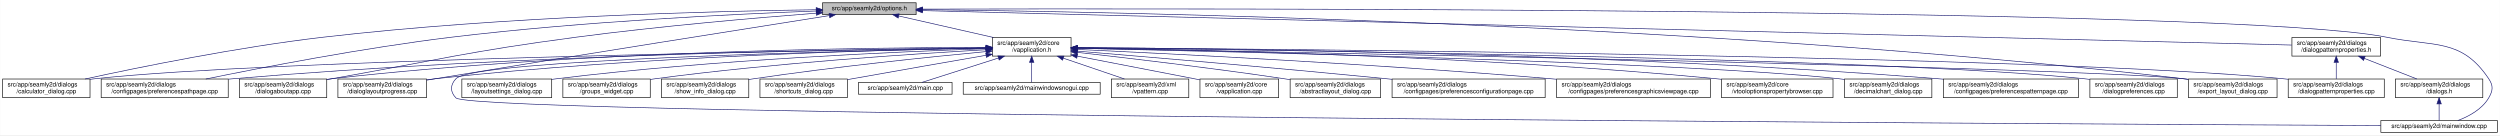
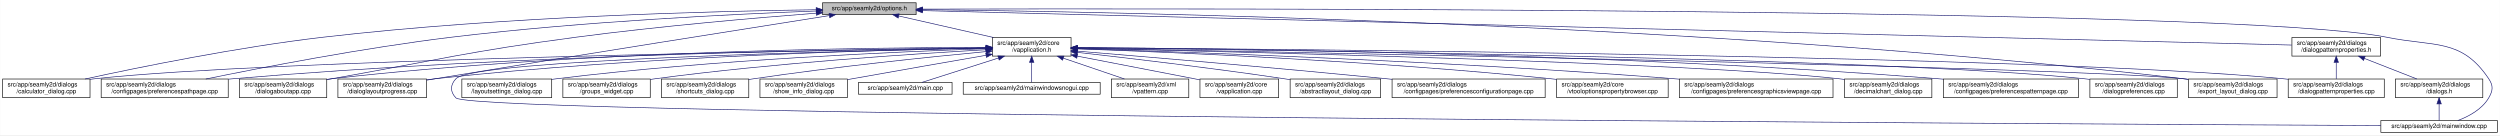
<svg xmlns="http://www.w3.org/2000/svg" xmlns:xlink="http://www.w3.org/1999/xlink" width="4034pt" height="218pt" viewBox="0.00 0.00 4033.50 218.00">
  <g id="graph0" class="graph" transform="scale(1 1) rotate(0) translate(4 214)">
    <polygon fill="white" stroke="transparent" points="-4,4 -4,-214 4029.5,-214 4029.5,4 -4,4" />
    <g id="node1" class="node">
      <g id="a_node1">
        <a xlink:title=" ">
          <polygon fill="#bfbfbf" stroke="black" points="1323,-190.5 1323,-209.5 1474,-209.5 1474,-190.5 1323,-190.5" />
          <text text-anchor="middle" x="1398.5" y="-197.5" font-family="Helvetica,sans-Serif" font-size="10.00">src/app/seamly2d/options.h</text>
        </a>
      </g>
    </g>
    <g id="node2" class="node">
      <g id="a_node2">
        <a xlink:href="../../d9/d02/vapplication_8h.html" target="_top" xlink:title=" ">
          <polygon fill="white" stroke="black" points="1597,-123.5 1597,-153.5 1724,-153.5 1724,-123.5 1597,-123.5" />
          <text text-anchor="start" x="1605" y="-141.5" font-family="Helvetica,sans-Serif" font-size="10.00">src/app/seamly2d/core</text>
          <text text-anchor="middle" x="1660.5" y="-130.5" font-family="Helvetica,sans-Serif" font-size="10.00">/vapplication.h</text>
        </a>
      </g>
    </g>
    <g id="edge1" class="edge">
      <path fill="none" stroke="midnightblue" d="M1445.92,-188.23C1488.74,-178.51 1552,-164.14 1598.75,-153.52" />
      <polygon fill="midnightblue" stroke="midnightblue" points="1445.01,-184.85 1436.04,-190.48 1446.57,-191.67 1445.01,-184.85" />
    </g>
    <g id="node5" class="node">
      <g id="a_node5">
        <a xlink:href="../../d7/dfa/calculator__dialog_8cpp.html" target="_top" xlink:title=" ">
          <polygon fill="white" stroke="black" points="0,-56.5 0,-86.5 141,-86.5 141,-56.5 0,-56.5" />
          <text text-anchor="start" x="8" y="-74.5" font-family="Helvetica,sans-Serif" font-size="10.00">src/app/seamly2d/dialogs</text>
          <text text-anchor="middle" x="70.5" y="-63.5" font-family="Helvetica,sans-Serif" font-size="10.00">/calculator_dialog.cpp</text>
        </a>
      </g>
    </g>
    <g id="edge24" class="edge">
      <path fill="none" stroke="midnightblue" d="M1312.68,-198.29C1154.78,-196.16 807.78,-187.7 517.5,-154 379.2,-137.95 219.12,-105.29 133.04,-86.55" />
      <polygon fill="midnightblue" stroke="midnightblue" points="1312.76,-201.79 1322.8,-198.42 1312.85,-194.79 1312.76,-201.79" />
    </g>
-     <g id="node9" class="node">
-       <g id="a_node9">
+     <g id="node8" class="node">
+       <g id="a_node8">
        <a xlink:href="../../dc/d20/preferencespathpage_8cpp.html" target="_top" xlink:title=" ">
          <polygon fill="white" stroke="black" points="159,-56.5 159,-86.5 364,-86.5 364,-56.5 159,-56.5" />
          <text text-anchor="start" x="167" y="-74.5" font-family="Helvetica,sans-Serif" font-size="10.00">src/app/seamly2d/dialogs</text>
          <text text-anchor="middle" x="261.5" y="-63.5" font-family="Helvetica,sans-Serif" font-size="10.00">/configpages/preferencespathpage.cpp</text>
        </a>
      </g>
    </g>
    <g id="edge25" class="edge">
      <path fill="none" stroke="midnightblue" d="M1312.79,-196.23C1184.49,-191.42 935.06,-179.49 724.5,-154 582.3,-136.79 417.47,-104.87 327.87,-86.5" />
      <polygon fill="midnightblue" stroke="midnightblue" points="1312.82,-199.74 1322.95,-196.61 1313.08,-192.74 1312.82,-199.74" />
    </g>
-     <g id="node12" class="node">
-       <g id="a_node12">
+     <g id="node11" class="node">
+       <g id="a_node11">
        <a xlink:href="../../dd/d64/dialogaboutapp_8cpp.html" target="_top" xlink:title=" ">
          <polygon fill="white" stroke="black" points="382,-56.5 382,-86.5 523,-86.5 523,-56.5 382,-56.5" />
          <text text-anchor="start" x="390" y="-74.5" font-family="Helvetica,sans-Serif" font-size="10.00">src/app/seamly2d/dialogs</text>
          <text text-anchor="middle" x="452.5" y="-63.5" font-family="Helvetica,sans-Serif" font-size="10.00">/dialogaboutapp.cpp</text>
        </a>
      </g>
    </g>
    <g id="edge26" class="edge">
      <path fill="none" stroke="midnightblue" d="M1312.82,-192.76C1217.9,-185.39 1060.42,-171.86 925.5,-154 749.41,-130.68 706.41,-117.92 531.5,-87 528.75,-86.51 525.95,-86.02 523.13,-85.51" />
      <polygon fill="midnightblue" stroke="midnightblue" points="1312.7,-196.26 1322.94,-193.54 1313.24,-189.28 1312.7,-196.26" />
    </g>
-     <g id="node13" class="node">
-       <g id="a_node13">
+     <g id="node12" class="node">
+       <g id="a_node12">
        <a xlink:href="../../d6/d89/dialoglayoutprogress_8cpp.html" target="_top" xlink:title=" ">
          <polygon fill="white" stroke="black" points="541,-56.5 541,-86.5 684,-86.5 684,-56.5 541,-56.5" />
          <text text-anchor="start" x="549" y="-74.5" font-family="Helvetica,sans-Serif" font-size="10.00">src/app/seamly2d/dialogs</text>
          <text text-anchor="middle" x="612.5" y="-63.5" font-family="Helvetica,sans-Serif" font-size="10.00">/dialoglayoutprogress.cpp</text>
        </a>
      </g>
    </g>
    <g id="edge27" class="edge">
      <path fill="none" stroke="midnightblue" d="M1333.98,-188.86C1210.53,-169.42 932.39,-125.43 698.5,-87 693.87,-86.24 689.1,-85.45 684.29,-84.65" />
      <polygon fill="midnightblue" stroke="midnightblue" points="1333.59,-192.34 1344.02,-190.44 1334.68,-185.43 1333.59,-192.34" />
    </g>
    <g id="node16" class="node">
      <g id="a_node16">
        <a xlink:href="../../dd/d54/export__layout__dialog_8cpp.html" target="_top" xlink:title=" ">
          <polygon fill="white" stroke="black" points="3527,-56.5 3527,-86.5 3670,-86.5 3670,-56.5 3527,-56.5" />
          <text text-anchor="start" x="3535" y="-74.5" font-family="Helvetica,sans-Serif" font-size="10.00">src/app/seamly2d/dialogs</text>
          <text text-anchor="middle" x="3598.5" y="-63.5" font-family="Helvetica,sans-Serif" font-size="10.00">/export_layout_dialog.cpp</text>
        </a>
      </g>
    </g>
    <g id="edge32" class="edge">
      <path fill="none" stroke="midnightblue" d="M1484.77,-198.35C1773.56,-195.34 2732.43,-178.63 3518.5,-87 3521.16,-86.69 3523.87,-86.35 3526.61,-85.97" />
      <polygon fill="midnightblue" stroke="midnightblue" points="1484.34,-194.85 1474.37,-198.46 1484.41,-201.85 1484.34,-194.85" />
    </g>
    <g id="node24" class="node">
      <g id="a_node24">
        <a xlink:href="../../d8/dd9/mainwindow_8cpp.html" target="_top" xlink:title=" ">
          <polygon fill="white" stroke="black" points="3837.5,-0.5 3837.5,-19.5 4025.5,-19.5 4025.5,-0.5 3837.5,-0.5" />
          <text text-anchor="middle" x="3931.5" y="-7.5" font-family="Helvetica,sans-Serif" font-size="10.00">src/app/seamly2d/mainwindow.cpp</text>
        </a>
      </g>
    </g>
    <g id="edge33" class="edge">
      <path fill="none" stroke="midnightblue" d="M1484.5,-199.28C1891.22,-200.37 3611.75,-202.09 3846.5,-154 3924.04,-138.12 3967.3,-152.66 4011.5,-87 4019.19,-75.57 4018.46,-67.89 4011.5,-56 4000.8,-37.71 3979.63,-26.27 3961.75,-19.51" />
      <polygon fill="midnightblue" stroke="midnightblue" points="1484.29,-195.78 1474.28,-199.26 1484.27,-202.78 1484.29,-195.78" />
    </g>
    <g id="node25" class="node">
      <g id="a_node25">
        <a xlink:href="../../d5/d4e/dialogpatternproperties_8h.html" target="_top" xlink:title=" ">
          <polygon fill="white" stroke="black" points="3694,-123.5 3694,-153.5 3837,-153.5 3837,-123.5 3694,-123.5" />
          <text text-anchor="start" x="3702" y="-141.5" font-family="Helvetica,sans-Serif" font-size="10.00">src/app/seamly2d/dialogs</text>
          <text text-anchor="middle" x="3765.5" y="-130.5" font-family="Helvetica,sans-Serif" font-size="10.00">/dialogpatternproperties.h</text>
        </a>
      </g>
    </g>
    <g id="edge28" class="edge">
      <path fill="none" stroke="midnightblue" d="M1484.48,-196.84C1859.48,-187.41 3348.54,-149.98 3693.77,-141.3" />
      <polygon fill="midnightblue" stroke="midnightblue" points="1484.15,-193.35 1474.24,-197.1 1484.33,-200.34 1484.15,-193.35" />
    </g>
    <g id="node3" class="node">
      <g id="a_node3">
        <a xlink:href="../../d3/dd8/vapplication_8cpp.html" target="_top" xlink:title=" ">
          <polygon fill="white" stroke="black" points="1932,-56.5 1932,-86.5 2059,-86.5 2059,-56.5 1932,-56.5" />
          <text text-anchor="start" x="1940" y="-74.5" font-family="Helvetica,sans-Serif" font-size="10.00">src/app/seamly2d/core</text>
          <text text-anchor="middle" x="1995.5" y="-63.5" font-family="Helvetica,sans-Serif" font-size="10.00">/vapplication.cpp</text>
        </a>
      </g>
    </g>
    <g id="edge2" class="edge">
      <path fill="none" stroke="midnightblue" d="M1733.95,-123.46C1786.49,-113.39 1858.86,-99.45 1922.5,-87 1925.54,-86.4 1928.66,-85.79 1931.8,-85.17" />
      <polygon fill="midnightblue" stroke="midnightblue" points="1733.21,-120.04 1724.05,-125.36 1734.53,-126.91 1733.21,-120.04" />
    </g>
    <g id="node4" class="node">
      <g id="a_node4">
        <a xlink:href="../../dd/db4/abstractlayout__dialog_8cpp.html" target="_top" xlink:title=" ">
          <polygon fill="white" stroke="black" points="2077.5,-56.5 2077.5,-86.5 2223.5,-86.5 2223.5,-56.5 2077.5,-56.5" />
          <text text-anchor="start" x="2085.5" y="-74.5" font-family="Helvetica,sans-Serif" font-size="10.00">src/app/seamly2d/dialogs</text>
          <text text-anchor="middle" x="2150.5" y="-63.5" font-family="Helvetica,sans-Serif" font-size="10.00">/abstractlayout_dialog.cpp</text>
        </a>
      </g>
    </g>
    <g id="edge3" class="edge">
      <path fill="none" stroke="midnightblue" d="M1734.26,-129.46C1815.91,-120.3 1951.34,-104.34 2067.5,-87 2070.68,-86.52 2073.93,-86.02 2077.21,-85.51" />
      <polygon fill="midnightblue" stroke="midnightblue" points="1733.63,-126.01 1724.08,-130.6 1734.41,-132.96 1733.63,-126.01" />
    </g>
    <g id="edge4" class="edge">
      <path fill="none" stroke="midnightblue" d="M1586.51,-136.48C1323.28,-132.62 432.93,-117.58 149.5,-87 146.73,-86.7 143.91,-86.36 141.06,-85.99" />
      <polygon fill="midnightblue" stroke="midnightblue" points="1586.67,-139.98 1596.72,-136.63 1586.77,-132.98 1586.67,-139.98" />
    </g>
    <g id="node6" class="node">
      <g id="a_node6">
        <a xlink:href="../../d2/d2d/preferencesconfigurationpage_8cpp.html" target="_top" xlink:title=" ">
          <polygon fill="white" stroke="black" points="2242,-56.5 2242,-86.5 2489,-86.5 2489,-56.5 2242,-56.5" />
          <text text-anchor="start" x="2250" y="-74.5" font-family="Helvetica,sans-Serif" font-size="10.00">src/app/seamly2d/dialogs</text>
          <text text-anchor="middle" x="2365.5" y="-63.5" font-family="Helvetica,sans-Serif" font-size="10.00">/configpages/preferencesconfigurationpage.cpp</text>
        </a>
      </g>
    </g>
    <g id="edge5" class="edge">
      <path fill="none" stroke="midnightblue" d="M1734.25,-131.48C1843.24,-122.46 2053.74,-104.63 2232.5,-87 2235.62,-86.69 2238.78,-86.38 2241.97,-86.05" />
      <polygon fill="midnightblue" stroke="midnightblue" points="1733.7,-128.01 1724.02,-132.32 1734.28,-134.99 1733.7,-128.01" />
    </g>
    <g id="node7" class="node">
      <g id="a_node7">
-         <a xlink:href="../../d9/d70/preferencesgraphicsviewpage_8cpp.html" target="_top" xlink:title=" ">
-           <polygon fill="white" stroke="black" points="2507.5,-56.5 2507.5,-86.5 2755.5,-86.5 2755.5,-56.5 2507.5,-56.5" />
-           <text text-anchor="start" x="2515.5" y="-74.5" font-family="Helvetica,sans-Serif" font-size="10.00">src/app/seamly2d/dialogs</text>
-           <text text-anchor="middle" x="2631.5" y="-63.5" font-family="Helvetica,sans-Serif" font-size="10.00">/configpages/preferencesgraphicsviewpage.cpp</text>
+         <a xlink:href="../../d2/d00/vtooloptionspropertybrowser_8cpp.html" target="_top" xlink:title=" ">
+           <polygon fill="white" stroke="black" points="2507.5,-56.5 2507.5,-86.5 2687.5,-86.5 2687.5,-56.5 2507.5,-56.5" />
+           <text text-anchor="start" x="2515.5" y="-74.5" font-family="Helvetica,sans-Serif" font-size="10.00">src/app/seamly2d/core</text>
+           <text text-anchor="middle" x="2597.5" y="-63.5" font-family="Helvetica,sans-Serif" font-size="10.00">/vtooloptionspropertybrowser.cpp</text>
        </a>
      </g>
    </g>
    <g id="edge6" class="edge">
-       <path fill="none" stroke="midnightblue" d="M1734.27,-134.23C1880.2,-127.5 2215.94,-110.71 2497.5,-87 2500.76,-86.73 2504.07,-86.44 2507.41,-86.14" />
-       <polygon fill="midnightblue" stroke="midnightblue" points="1733.93,-130.74 1724.1,-134.7 1734.25,-137.73 1733.93,-130.74" />
-     </g>
-     <g id="node8" class="node">
-       <g id="a_node8">
-         <a xlink:href="../../d2/d00/vtooloptionspropertybrowser_8cpp.html" target="_top" xlink:title=" ">
-           <polygon fill="white" stroke="black" points="2773.5,-56.5 2773.5,-86.5 2953.5,-86.5 2953.5,-56.5 2773.5,-56.5" />
-           <text text-anchor="start" x="2781.5" y="-74.5" font-family="Helvetica,sans-Serif" font-size="10.00">src/app/seamly2d/core</text>
-           <text text-anchor="middle" x="2863.5" y="-63.5" font-family="Helvetica,sans-Serif" font-size="10.00">/vtooloptionspropertybrowser.cpp</text>
-         </a>
-       </g>
+       <path fill="none" stroke="midnightblue" d="M1734.36,-135.12C1880.43,-129.96 2216.42,-115.81 2497.5,-87 2500.73,-86.67 2504.01,-86.31 2507.33,-85.93" />
+       <polygon fill="midnightblue" stroke="midnightblue" points="1734.04,-131.63 1724.17,-135.48 1734.29,-138.63 1734.04,-131.63" />
    </g>
    <g id="edge7" class="edge">
-       <path fill="none" stroke="midnightblue" d="M1734.14,-136.67C1911.76,-134.1 2377.61,-124.09 2764.5,-87 2767.44,-86.72 2770.43,-86.41 2773.44,-86.08" />
-       <polygon fill="midnightblue" stroke="midnightblue" points="1734.08,-133.17 1724.13,-136.81 1734.18,-140.17 1734.08,-133.17" />
-     </g>
-     <g id="edge8" class="edge">
      <path fill="none" stroke="midnightblue" d="M1586.46,-136.94C1388.92,-134.95 833.08,-126.03 372.5,-87 369.79,-86.77 367.04,-86.52 364.27,-86.26" />
      <polygon fill="midnightblue" stroke="midnightblue" points="1586.68,-140.45 1596.72,-137.04 1586.75,-133.45 1586.68,-140.45" />
+     </g>
+     <g id="node9" class="node">
+       <g id="a_node9">
+         <a xlink:href="../../d9/d70/preferencesgraphicsviewpage_8cpp.html" target="_top" xlink:title=" ">
+           <polygon fill="white" stroke="black" points="2705.5,-56.5 2705.5,-86.5 2953.5,-86.5 2953.5,-56.5 2705.5,-56.5" />
+           <text text-anchor="start" x="2713.5" y="-74.5" font-family="Helvetica,sans-Serif" font-size="10.00">src/app/seamly2d/dialogs</text>
+           <text text-anchor="middle" x="2829.5" y="-63.5" font-family="Helvetica,sans-Serif" font-size="10.00">/configpages/preferencesgraphicsviewpage.cpp</text>
+         </a>
+       </g>
+     </g>
+     <g id="edge8" class="edge">
+       <path fill="none" stroke="midnightblue" d="M1734.33,-135.42C1904.3,-130.3 2336.3,-115.39 2696.5,-87 2699.39,-86.77 2702.32,-86.53 2705.28,-86.28" />
+       <polygon fill="midnightblue" stroke="midnightblue" points="1734.14,-131.92 1724.24,-135.72 1734.34,-138.92 1734.14,-131.92" />
    </g>
    <g id="node10" class="node">
      <g id="a_node10">
        <a xlink:href="../../dd/dc2/decimalchart__dialog_8cpp.html" target="_top" xlink:title=" ">
          <polygon fill="white" stroke="black" points="2972,-56.5 2972,-86.5 3113,-86.5 3113,-56.5 2972,-56.5" />
          <text text-anchor="start" x="2980" y="-74.5" font-family="Helvetica,sans-Serif" font-size="10.00">src/app/seamly2d/dialogs</text>
          <text text-anchor="middle" x="3042.5" y="-63.5" font-family="Helvetica,sans-Serif" font-size="10.00">/decimalchart_dialog.cpp</text>
        </a>
      </g>
    </g>
    <g id="edge9" class="edge">
      <path fill="none" stroke="midnightblue" d="M1734.48,-136C1973.25,-130.94 2721.81,-113.35 2962.5,-87 2965.59,-86.66 2968.73,-86.28 2971.91,-85.85" />
      <polygon fill="midnightblue" stroke="midnightblue" points="1734.1,-132.51 1724.17,-136.22 1734.25,-139.51 1734.1,-132.51" />
    </g>
-     <g id="node11" class="node">
-       <g id="a_node11">
+     <g id="edge10" class="edge">
+       <path fill="none" stroke="midnightblue" d="M1586.73,-137.68C1406.13,-137.38 927.6,-132 531.5,-87 528.73,-86.69 525.91,-86.33 523.06,-85.95" />
+       <polygon fill="midnightblue" stroke="midnightblue" points="1586.91,-141.18 1596.91,-137.7 1586.92,-134.18 1586.91,-141.18" />
+     </g>
+     <g id="edge11" class="edge">
+       <path fill="none" stroke="midnightblue" d="M1586.69,-136.5C1425.18,-133.7 1028.51,-123.36 698.5,-87 693.83,-86.49 689.04,-85.88 684.21,-85.22" />
+       <polygon fill="midnightblue" stroke="midnightblue" points="1586.92,-140.01 1596.98,-136.68 1587.04,-133.01 1586.92,-140.01" />
+     </g>
+     <g id="node13" class="node">
+       <g id="a_node13">
        <a xlink:href="../../dc/d63/preferencespatternpage_8cpp.html" target="_top" xlink:title=" ">
          <polygon fill="white" stroke="black" points="3131.5,-56.5 3131.5,-86.5 3349.5,-86.5 3349.5,-56.5 3131.5,-56.5" />
          <text text-anchor="start" x="3139.5" y="-74.5" font-family="Helvetica,sans-Serif" font-size="10.00">src/app/seamly2d/dialogs</text>
          <text text-anchor="middle" x="3240.5" y="-63.5" font-family="Helvetica,sans-Serif" font-size="10.00">/configpages/preferencespatternpage.cpp</text>
        </a>
      </g>
    </g>
-     <g id="edge10" class="edge">
+     <g id="edge12" class="edge">
      <path fill="none" stroke="midnightblue" d="M1734.22,-137.24C1948.76,-135.98 2591.27,-128.73 3122.5,-87 3125.38,-86.77 3128.3,-86.53 3131.24,-86.27" />
      <polygon fill="midnightblue" stroke="midnightblue" points="1734,-133.74 1724.02,-137.29 1734.04,-140.74 1734,-133.74" />
-     </g>
-     <g id="edge11" class="edge">
-       <path fill="none" stroke="midnightblue" d="M1586.73,-137.68C1406.13,-137.38 927.6,-132 531.5,-87 528.73,-86.69 525.91,-86.33 523.06,-85.95" />
-       <polygon fill="midnightblue" stroke="midnightblue" points="1586.91,-141.18 1596.91,-137.7 1586.92,-134.18 1586.91,-141.18" />
-     </g>
-     <g id="edge12" class="edge">
-       <path fill="none" stroke="midnightblue" d="M1586.69,-136.5C1425.18,-133.7 1028.51,-123.36 698.5,-87 693.83,-86.49 689.04,-85.88 684.21,-85.22" />
-       <polygon fill="midnightblue" stroke="midnightblue" points="1586.92,-140.01 1596.98,-136.68 1587.04,-133.01 1586.92,-140.01" />
    </g>
    <g id="node14" class="node">
      <g id="a_node14">
        <a xlink:href="../../d5/dc5/dialogpreferences_8cpp.html" target="_top" xlink:title=" ">
          <polygon fill="white" stroke="black" points="3368,-56.5 3368,-86.5 3509,-86.5 3509,-56.5 3368,-56.5" />
          <text text-anchor="start" x="3376" y="-74.5" font-family="Helvetica,sans-Serif" font-size="10.00">src/app/seamly2d/dialogs</text>
          <text text-anchor="middle" x="3438.5" y="-63.5" font-family="Helvetica,sans-Serif" font-size="10.00">/dialogpreferences.cpp</text>
        </a>
      </g>
    </g>
    <g id="edge13" class="edge">
      <path fill="none" stroke="midnightblue" d="M1734.44,-136.77C2018.04,-133.76 3036.54,-120.77 3358.5,-87 3361.59,-86.68 3364.74,-86.3 3367.91,-85.89" />
      <polygon fill="midnightblue" stroke="midnightblue" points="1734.22,-133.28 1724.26,-136.88 1734.3,-140.28 1734.22,-133.28" />
    </g>
    <g id="node15" class="node">
      <g id="a_node15">
        <a xlink:href="../../d5/d18/dialogpatternproperties_8cpp.html" target="_top" xlink:title=" ">
          <polygon fill="white" stroke="black" points="3688,-56.5 3688,-86.5 3843,-86.5 3843,-56.5 3688,-56.5" />
          <text text-anchor="start" x="3696" y="-74.5" font-family="Helvetica,sans-Serif" font-size="10.00">src/app/seamly2d/dialogs</text>
          <text text-anchor="middle" x="3765.5" y="-63.5" font-family="Helvetica,sans-Serif" font-size="10.00">/dialogpatternproperties.cpp</text>
        </a>
      </g>
    </g>
    <g id="edge14" class="edge">
      <path fill="none" stroke="midnightblue" d="M1734.81,-137.06C2051.64,-134.94 3291.05,-124.41 3679.5,-87 3682.21,-86.74 3684.97,-86.44 3687.75,-86.12" />
      <polygon fill="midnightblue" stroke="midnightblue" points="1734.35,-133.56 1724.38,-137.12 1734.4,-140.56 1734.35,-133.56" />
    </g>
    <g id="edge15" class="edge">
      <path fill="none" stroke="midnightblue" d="M1734.28,-136.16C2057.37,-130.2 3339.2,-105.58 3518.5,-87 3521.17,-86.72 3523.88,-86.41 3526.62,-86.06" />
      <polygon fill="midnightblue" stroke="midnightblue" points="1734.04,-132.66 1724.1,-136.35 1734.16,-139.66 1734.04,-132.66" />
    </g>
    <g id="node17" class="node">
      <g id="a_node17">
        <a xlink:href="../../d0/dfa/layoutsettings__dialog_8cpp.html" target="_top" xlink:title=" ">
          <polygon fill="white" stroke="black" points="741,-56.5 741,-86.5 886,-86.5 886,-56.5 741,-56.5" />
          <text text-anchor="start" x="749" y="-74.5" font-family="Helvetica,sans-Serif" font-size="10.00">src/app/seamly2d/dialogs</text>
          <text text-anchor="middle" x="813.5" y="-63.5" font-family="Helvetica,sans-Serif" font-size="10.00">/layoutsettings_dialog.cpp</text>
        </a>
      </g>
    </g>
    <g id="edge16" class="edge">
      <path fill="none" stroke="midnightblue" d="M1586.61,-135.36C1449.67,-130.8 1147.37,-117.87 894.5,-87 891.81,-86.67 889.07,-86.31 886.3,-85.93" />
      <polygon fill="midnightblue" stroke="midnightblue" points="1586.86,-138.87 1596.97,-135.7 1587.09,-131.88 1586.86,-138.87" />
    </g>
    <g id="node18" class="node">
      <g id="a_node18">
        <a xlink:href="../../db/d5c/groups__widget_8cpp.html" target="_top" xlink:title=" ">
          <polygon fill="white" stroke="black" points="904,-56.5 904,-86.5 1045,-86.5 1045,-56.5 904,-56.5" />
          <text text-anchor="start" x="912" y="-74.5" font-family="Helvetica,sans-Serif" font-size="10.00">src/app/seamly2d/dialogs</text>
          <text text-anchor="middle" x="974.5" y="-63.5" font-family="Helvetica,sans-Serif" font-size="10.00">/groups_widget.cpp</text>
        </a>
      </g>
    </g>
    <g id="edge17" class="edge">
      <path fill="none" stroke="midnightblue" d="M1586.87,-133.72C1472.42,-127.32 1245.05,-112.48 1053.5,-87 1050.74,-86.63 1047.92,-86.23 1045.08,-85.81" />
      <polygon fill="midnightblue" stroke="midnightblue" points="1586.75,-137.22 1596.92,-134.28 1587.13,-130.23 1586.75,-137.22" />
    </g>
    <g id="node19" class="node">
      <g id="a_node19">
-         <a xlink:href="../../d2/df4/show__info__dialog_8cpp.html" target="_top" xlink:title=" ">
+         <a xlink:href="../../dd/d84/shortcuts__dialog_8cpp.html" target="_top" xlink:title=" ">
          <polygon fill="white" stroke="black" points="1063,-56.5 1063,-86.5 1204,-86.5 1204,-56.5 1063,-56.5" />
          <text text-anchor="start" x="1071" y="-74.5" font-family="Helvetica,sans-Serif" font-size="10.00">src/app/seamly2d/dialogs</text>
-           <text text-anchor="middle" x="1133.5" y="-63.5" font-family="Helvetica,sans-Serif" font-size="10.00">/show_info_dialog.cpp</text>
+           <text text-anchor="middle" x="1133.5" y="-63.5" font-family="Helvetica,sans-Serif" font-size="10.00">/shortcuts_dialog.cpp</text>
        </a>
      </g>
    </g>
    <g id="edge18" class="edge">
      <path fill="none" stroke="midnightblue" d="M1586.9,-130.78C1497.97,-122.3 1343.9,-106.44 1212.5,-87 1209.74,-86.59 1206.93,-86.16 1204.09,-85.71" />
      <polygon fill="midnightblue" stroke="midnightblue" points="1586.6,-134.27 1596.89,-131.73 1587.26,-127.3 1586.6,-134.27" />
    </g>
    <g id="node20" class="node">
      <g id="a_node20">
-         <a xlink:href="../../dd/d84/shortcuts__dialog_8cpp.html" target="_top" xlink:title=" ">
+         <a xlink:href="../../d2/df4/show__info__dialog_8cpp.html" target="_top" xlink:title=" ">
          <polygon fill="white" stroke="black" points="1222,-56.5 1222,-86.5 1363,-86.5 1363,-56.5 1222,-56.5" />
          <text text-anchor="start" x="1230" y="-74.5" font-family="Helvetica,sans-Serif" font-size="10.00">src/app/seamly2d/dialogs</text>
-           <text text-anchor="middle" x="1292.5" y="-63.5" font-family="Helvetica,sans-Serif" font-size="10.00">/shortcuts_dialog.cpp</text>
+           <text text-anchor="middle" x="1292.5" y="-63.5" font-family="Helvetica,sans-Serif" font-size="10.00">/show_info_dialog.cpp</text>
        </a>
      </g>
    </g>
    <g id="edge19" class="edge">
      <path fill="none" stroke="midnightblue" d="M1586.88,-124.81C1528.46,-114.7 1444.72,-100.12 1371.5,-87 1368.75,-86.51 1365.96,-86 1363.13,-85.49" />
      <polygon fill="midnightblue" stroke="midnightblue" points="1586.31,-128.27 1596.76,-126.52 1587.51,-121.37 1586.31,-128.27" />
    </g>
    <g id="node21" class="node">
      <g id="a_node21">
        <a xlink:href="../../dc/d14/app_2seamly2d_2main_8cpp.html" target="_top" xlink:title=" ">
          <polygon fill="white" stroke="black" points="1381,-62 1381,-81 1532,-81 1532,-62 1381,-62" />
          <text text-anchor="middle" x="1456.5" y="-69" font-family="Helvetica,sans-Serif" font-size="10.00">src/app/seamly2d/main.cpp</text>
        </a>
      </g>
    </g>
    <g id="edge20" class="edge">
      <path fill="none" stroke="midnightblue" d="M1606.93,-120.43C1567.14,-107.75 1514.56,-91 1483.27,-81.03" />
      <polygon fill="midnightblue" stroke="midnightblue" points="1605.9,-123.77 1616.49,-123.48 1608.02,-117.11 1605.9,-123.77" />
    </g>
    <g id="node22" class="node">
      <g id="a_node22">
        <a xlink:href="../../d8/de8/mainwindowsnogui_8cpp.html" target="_top" xlink:title=" ">
          <polygon fill="white" stroke="black" points="1550,-62 1550,-81 1771,-81 1771,-62 1550,-62" />
          <text text-anchor="middle" x="1660.5" y="-69" font-family="Helvetica,sans-Serif" font-size="10.00">src/app/seamly2d/mainwindowsnogui.cpp</text>
        </a>
      </g>
    </g>
    <g id="edge21" class="edge">
      <path fill="none" stroke="midnightblue" d="M1660.5,-113.25C1660.5,-102.02 1660.5,-89.38 1660.5,-81.19" />
      <polygon fill="midnightblue" stroke="midnightblue" points="1657,-113.4 1660.5,-123.4 1664,-113.4 1657,-113.4" />
    </g>
    <g id="node23" class="node">
      <g id="a_node23">
        <a xlink:href="../../d3/d49/vpattern_8cpp.html" target="_top" xlink:title=" ">
          <polygon fill="white" stroke="black" points="1789,-56.5 1789,-86.5 1914,-86.5 1914,-56.5 1789,-56.5" />
          <text text-anchor="start" x="1797" y="-74.5" font-family="Helvetica,sans-Serif" font-size="10.00">src/app/seamly2d/xml</text>
          <text text-anchor="middle" x="1851.5" y="-63.5" font-family="Helvetica,sans-Serif" font-size="10.00">/vpattern.cpp</text>
        </a>
      </g>
    </g>
    <g id="edge22" class="edge">
      <path fill="none" stroke="midnightblue" d="M1711.65,-120.09C1742.49,-109.6 1781.25,-96.41 1810.14,-86.58" />
      <polygon fill="midnightblue" stroke="midnightblue" points="1710.28,-116.86 1701.94,-123.4 1712.54,-123.49 1710.28,-116.86" />
    </g>
    <g id="edge23" class="edge">
      <path fill="none" stroke="midnightblue" d="M1586.57,-136.22C1371.73,-132.15 760.77,-117.9 731.5,-87 722.03,-77 721.83,-65.81 731.5,-56 759.49,-27.61 3311.86,-13.95 3837.49,-11.43" />
      <polygon fill="midnightblue" stroke="midnightblue" points="1586.74,-139.73 1596.81,-136.41 1586.87,-132.73 1586.74,-139.73" />
    </g>
    <g id="edge29" class="edge">
      <path fill="none" stroke="midnightblue" d="M3765.5,-113.11C3765.5,-104.15 3765.5,-94.32 3765.5,-86.58" />
      <polygon fill="midnightblue" stroke="midnightblue" points="3762,-113.4 3765.5,-123.4 3769,-113.4 3762,-113.4" />
    </g>
    <g id="node26" class="node">
      <g id="a_node26">
        <a xlink:href="../../d6/d64/dialogs_8h.html" target="_top" xlink:title=" ">
          <polygon fill="white" stroke="black" points="3861,-56.5 3861,-86.5 4002,-86.5 4002,-56.5 3861,-56.5" />
          <text text-anchor="start" x="3869" y="-74.5" font-family="Helvetica,sans-Serif" font-size="10.00">src/app/seamly2d/dialogs</text>
          <text text-anchor="middle" x="3931.5" y="-63.5" font-family="Helvetica,sans-Serif" font-size="10.00">/dialogs.h</text>
        </a>
      </g>
    </g>
    <g id="edge30" class="edge">
      <path fill="none" stroke="midnightblue" d="M3811.01,-119.68C3837.63,-109.26 3870.77,-96.28 3895.55,-86.58" />
      <polygon fill="midnightblue" stroke="midnightblue" points="3809.55,-116.49 3801.52,-123.4 3812.11,-123.01 3809.55,-116.49" />
    </g>
    <g id="edge31" class="edge">
      <path fill="none" stroke="midnightblue" d="M3931.5,-46.29C3931.5,-36.86 3931.5,-26.65 3931.5,-19.66" />
      <polygon fill="midnightblue" stroke="midnightblue" points="3928,-46.4 3931.5,-56.4 3935,-46.4 3928,-46.4" />
    </g>
  </g>
</svg>
